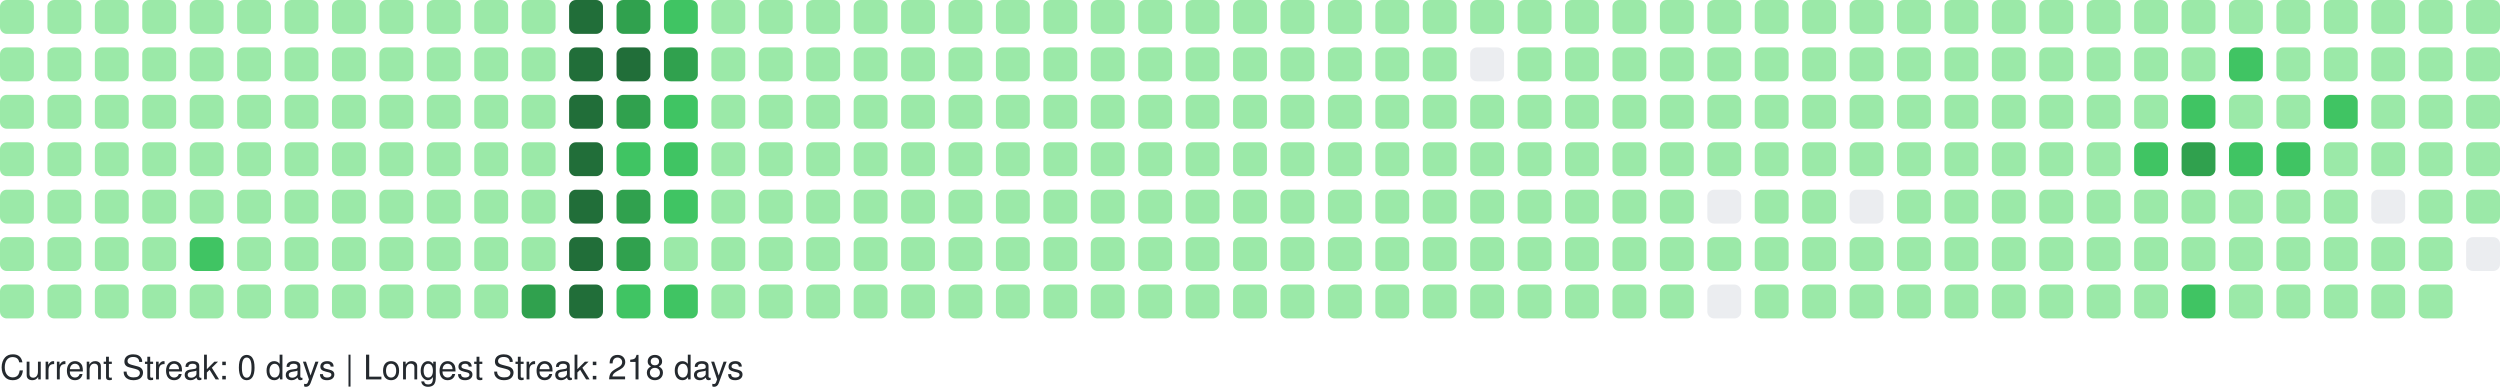
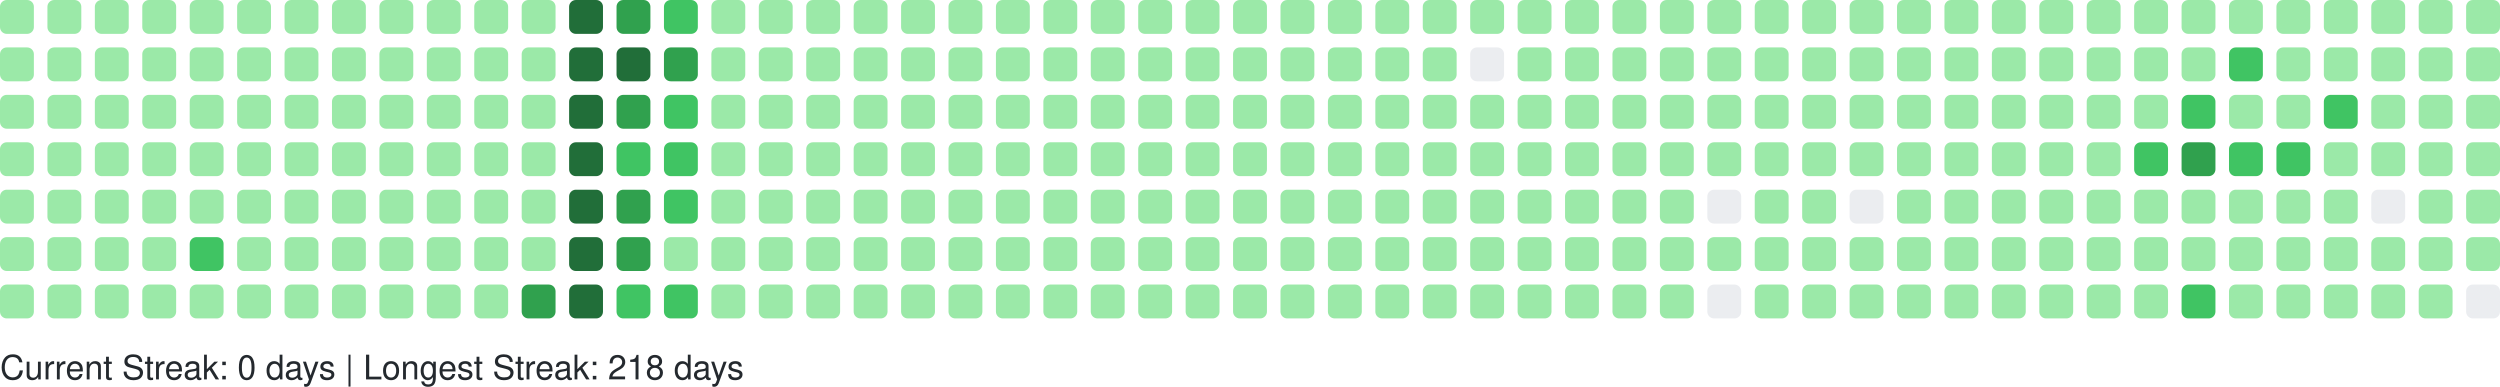
<svg xmlns="http://www.w3.org/2000/svg" width="738" height="114" viewBox="0 0 738 114" role="img" aria-label="GitHub Contributions Heatmap">
  <style>
    text { font-family: -apple-system, BlinkMacSystemFont, "Segoe UI", Helvetica, Arial, sans-serif; font-size: 10px; fill: #24292e; }
  </style>
  <g>
    <rect x="0" y="0" width="10" height="10" rx="2" ry="2" fill="#9be9a8" role="img" aria-label="1 contributions on 2025-11-23">
      </rect>
    <rect x="0" y="14" width="10" height="10" rx="2" ry="2" fill="#9be9a8" role="img" aria-label="2 contributions on 2025-11-24">
      </rect>
    <rect x="0" y="28" width="10" height="10" rx="2" ry="2" fill="#9be9a8" role="img" aria-label="1 contributions on 2025-11-25">
      </rect>
    <rect x="0" y="42" width="10" height="10" rx="2" ry="2" fill="#9be9a8" role="img" aria-label="1 contributions on 2025-11-26">
      </rect>
    <rect x="0" y="56" width="10" height="10" rx="2" ry="2" fill="#9be9a8" role="img" aria-label="1 contributions on 2025-11-27">
      </rect>
    <rect x="0" y="70" width="10" height="10" rx="2" ry="2" fill="#9be9a8" role="img" aria-label="1 contributions on 2025-11-28">
      </rect>
    <rect x="0" y="84" width="10" height="10" rx="2" ry="2" fill="#9be9a8" role="img" aria-label="1 contributions on 2025-11-29">
      </rect>
    <rect x="14" y="0" width="10" height="10" rx="2" ry="2" fill="#9be9a8" role="img" aria-label="1 contributions on 2025-11-30">
      </rect>
    <rect x="14" y="14" width="10" height="10" rx="2" ry="2" fill="#9be9a8" role="img" aria-label="2 contributions on 2025-12-01">
      </rect>
    <rect x="14" y="28" width="10" height="10" rx="2" ry="2" fill="#9be9a8" role="img" aria-label="1 contributions on 2025-12-02">
      </rect>
    <rect x="14" y="42" width="10" height="10" rx="2" ry="2" fill="#9be9a8" role="img" aria-label="1 contributions on 2025-12-03">
      </rect>
    <rect x="14" y="56" width="10" height="10" rx="2" ry="2" fill="#9be9a8" role="img" aria-label="1 contributions on 2025-12-04">
      </rect>
    <rect x="14" y="70" width="10" height="10" rx="2" ry="2" fill="#9be9a8" role="img" aria-label="2 contributions on 2025-12-05">
      </rect>
    <rect x="14" y="84" width="10" height="10" rx="2" ry="2" fill="#9be9a8" role="img" aria-label="1 contributions on 2025-12-06">
      </rect>
    <rect x="28" y="0" width="10" height="10" rx="2" ry="2" fill="#9be9a8" role="img" aria-label="1 contributions on 2025-12-07">
      </rect>
    <rect x="28" y="14" width="10" height="10" rx="2" ry="2" fill="#9be9a8" role="img" aria-label="1 contributions on 2025-12-08">
      </rect>
    <rect x="28" y="28" width="10" height="10" rx="2" ry="2" fill="#9be9a8" role="img" aria-label="1 contributions on 2025-12-09">
      </rect>
    <rect x="28" y="42" width="10" height="10" rx="2" ry="2" fill="#9be9a8" role="img" aria-label="2 contributions on 2025-12-10">
      </rect>
    <rect x="28" y="56" width="10" height="10" rx="2" ry="2" fill="#9be9a8" role="img" aria-label="12 contributions on 2025-12-11">
      </rect>
    <rect x="28" y="70" width="10" height="10" rx="2" ry="2" fill="#9be9a8" role="img" aria-label="2 contributions on 2025-12-12">
      </rect>
    <rect x="28" y="84" width="10" height="10" rx="2" ry="2" fill="#9be9a8" role="img" aria-label="1 contributions on 2025-12-13">
      </rect>
    <rect x="42" y="0" width="10" height="10" rx="2" ry="2" fill="#9be9a8" role="img" aria-label="1 contributions on 2025-12-14">
      </rect>
    <rect x="42" y="14" width="10" height="10" rx="2" ry="2" fill="#9be9a8" role="img" aria-label="2 contributions on 2025-12-15">
      </rect>
    <rect x="42" y="28" width="10" height="10" rx="2" ry="2" fill="#9be9a8" role="img" aria-label="1 contributions on 2025-12-16">
      </rect>
    <rect x="42" y="42" width="10" height="10" rx="2" ry="2" fill="#9be9a8" role="img" aria-label="1 contributions on 2025-12-17">
      </rect>
    <rect x="42" y="56" width="10" height="10" rx="2" ry="2" fill="#9be9a8" role="img" aria-label="1 contributions on 2025-12-18">
      </rect>
    <rect x="42" y="70" width="10" height="10" rx="2" ry="2" fill="#9be9a8" role="img" aria-label="1 contributions on 2025-12-19">
      </rect>
    <rect x="42" y="84" width="10" height="10" rx="2" ry="2" fill="#9be9a8" role="img" aria-label="1 contributions on 2025-12-20">
      </rect>
    <rect x="56" y="0" width="10" height="10" rx="2" ry="2" fill="#9be9a8" role="img" aria-label="1 contributions on 2025-12-21">
      </rect>
    <rect x="56" y="14" width="10" height="10" rx="2" ry="2" fill="#9be9a8" role="img" aria-label="2 contributions on 2025-12-22">
      </rect>
    <rect x="56" y="28" width="10" height="10" rx="2" ry="2" fill="#9be9a8" role="img" aria-label="11 contributions on 2025-12-23">
      </rect>
    <rect x="56" y="42" width="10" height="10" rx="2" ry="2" fill="#9be9a8" role="img" aria-label="29 contributions on 2025-12-24">
      </rect>
    <rect x="56" y="56" width="10" height="10" rx="2" ry="2" fill="#9be9a8" role="img" aria-label="25 contributions on 2025-12-25">
      </rect>
    <rect x="56" y="70" width="10" height="10" rx="2" ry="2" fill="#40c463" role="img" aria-label="64 contributions on 2025-12-26">
      </rect>
    <rect x="56" y="84" width="10" height="10" rx="2" ry="2" fill="#9be9a8" role="img" aria-label="1 contributions on 2025-12-27">
      </rect>
    <rect x="70" y="0" width="10" height="10" rx="2" ry="2" fill="#9be9a8" role="img" aria-label="1 contributions on 2025-12-28">
      </rect>
    <rect x="70" y="14" width="10" height="10" rx="2" ry="2" fill="#9be9a8" role="img" aria-label="2 contributions on 2025-12-29">
      </rect>
    <rect x="70" y="28" width="10" height="10" rx="2" ry="2" fill="#9be9a8" role="img" aria-label="1 contributions on 2025-12-30">
      </rect>
    <rect x="70" y="42" width="10" height="10" rx="2" ry="2" fill="#9be9a8" role="img" aria-label="1 contributions on 2025-12-31">
      </rect>
    <rect x="70" y="56" width="10" height="10" rx="2" ry="2" fill="#9be9a8" role="img" aria-label="1 contributions on 2026-01-01">
      </rect>
    <rect x="70" y="70" width="10" height="10" rx="2" ry="2" fill="#9be9a8" role="img" aria-label="1 contributions on 2026-01-02">
      </rect>
    <rect x="70" y="84" width="10" height="10" rx="2" ry="2" fill="#9be9a8" role="img" aria-label="2 contributions on 2026-01-03">
      </rect>
    <rect x="84" y="0" width="10" height="10" rx="2" ry="2" fill="#9be9a8" role="img" aria-label="1 contributions on 2026-01-04">
      </rect>
    <rect x="84" y="14" width="10" height="10" rx="2" ry="2" fill="#9be9a8" role="img" aria-label="2 contributions on 2026-01-05">
      </rect>
    <rect x="84" y="28" width="10" height="10" rx="2" ry="2" fill="#9be9a8" role="img" aria-label="1 contributions on 2026-01-06">
      </rect>
    <rect x="84" y="42" width="10" height="10" rx="2" ry="2" fill="#9be9a8" role="img" aria-label="2 contributions on 2026-01-07">
      </rect>
    <rect x="84" y="56" width="10" height="10" rx="2" ry="2" fill="#9be9a8" role="img" aria-label="2 contributions on 2026-01-08">
      </rect>
    <rect x="84" y="70" width="10" height="10" rx="2" ry="2" fill="#9be9a8" role="img" aria-label="1 contributions on 2026-01-09">
      </rect>
    <rect x="84" y="84" width="10" height="10" rx="2" ry="2" fill="#9be9a8" role="img" aria-label="1 contributions on 2026-01-10">
      </rect>
    <rect x="98" y="0" width="10" height="10" rx="2" ry="2" fill="#9be9a8" role="img" aria-label="1 contributions on 2026-01-11">
      </rect>
    <rect x="98" y="14" width="10" height="10" rx="2" ry="2" fill="#9be9a8" role="img" aria-label="3 contributions on 2026-01-12">
      </rect>
    <rect x="98" y="28" width="10" height="10" rx="2" ry="2" fill="#9be9a8" role="img" aria-label="14 contributions on 2026-01-13">
      </rect>
    <rect x="98" y="42" width="10" height="10" rx="2" ry="2" fill="#9be9a8" role="img" aria-label="2 contributions on 2026-01-14">
      </rect>
    <rect x="98" y="56" width="10" height="10" rx="2" ry="2" fill="#9be9a8" role="img" aria-label="5 contributions on 2026-01-15">
      </rect>
    <rect x="98" y="70" width="10" height="10" rx="2" ry="2" fill="#9be9a8" role="img" aria-label="18 contributions on 2026-01-16">
      </rect>
    <rect x="98" y="84" width="10" height="10" rx="2" ry="2" fill="#9be9a8" role="img" aria-label="1 contributions on 2026-01-17">
      </rect>
    <rect x="112" y="0" width="10" height="10" rx="2" ry="2" fill="#9be9a8" role="img" aria-label="1 contributions on 2026-01-18">
      </rect>
    <rect x="112" y="14" width="10" height="10" rx="2" ry="2" fill="#9be9a8" role="img" aria-label="2 contributions on 2026-01-19">
      </rect>
    <rect x="112" y="28" width="10" height="10" rx="2" ry="2" fill="#9be9a8" role="img" aria-label="1 contributions on 2026-01-20">
      </rect>
    <rect x="112" y="42" width="10" height="10" rx="2" ry="2" fill="#9be9a8" role="img" aria-label="2 contributions on 2026-01-21">
      </rect>
    <rect x="112" y="56" width="10" height="10" rx="2" ry="2" fill="#9be9a8" role="img" aria-label="2 contributions on 2026-01-22">
      </rect>
    <rect x="112" y="70" width="10" height="10" rx="2" ry="2" fill="#9be9a8" role="img" aria-label="3 contributions on 2026-01-23">
      </rect>
    <rect x="112" y="84" width="10" height="10" rx="2" ry="2" fill="#9be9a8" role="img" aria-label="2 contributions on 2026-01-24">
      </rect>
    <rect x="126" y="0" width="10" height="10" rx="2" ry="2" fill="#9be9a8" role="img" aria-label="2 contributions on 2026-01-25">
      </rect>
    <rect x="126" y="14" width="10" height="10" rx="2" ry="2" fill="#9be9a8" role="img" aria-label="2 contributions on 2026-01-26">
      </rect>
    <rect x="126" y="28" width="10" height="10" rx="2" ry="2" fill="#9be9a8" role="img" aria-label="1 contributions on 2026-01-27">
      </rect>
    <rect x="126" y="42" width="10" height="10" rx="2" ry="2" fill="#9be9a8" role="img" aria-label="2 contributions on 2026-01-28">
      </rect>
    <rect x="126" y="56" width="10" height="10" rx="2" ry="2" fill="#9be9a8" role="img" aria-label="4 contributions on 2026-01-29">
      </rect>
    <rect x="126" y="70" width="10" height="10" rx="2" ry="2" fill="#9be9a8" role="img" aria-label="36 contributions on 2026-01-30">
      </rect>
    <rect x="126" y="84" width="10" height="10" rx="2" ry="2" fill="#9be9a8" role="img" aria-label="1 contributions on 2026-01-31">
      </rect>
    <rect x="140" y="0" width="10" height="10" rx="2" ry="2" fill="#9be9a8" role="img" aria-label="2 contributions on 2026-02-01">
      </rect>
    <rect x="140" y="14" width="10" height="10" rx="2" ry="2" fill="#9be9a8" role="img" aria-label="3 contributions on 2026-02-02">
      </rect>
    <rect x="140" y="28" width="10" height="10" rx="2" ry="2" fill="#9be9a8" role="img" aria-label="1 contributions on 2026-02-03">
      </rect>
    <rect x="140" y="42" width="10" height="10" rx="2" ry="2" fill="#9be9a8" role="img" aria-label="2 contributions on 2026-02-04">
      </rect>
    <rect x="140" y="56" width="10" height="10" rx="2" ry="2" fill="#9be9a8" role="img" aria-label="2 contributions on 2026-02-05">
      </rect>
    <rect x="140" y="70" width="10" height="10" rx="2" ry="2" fill="#9be9a8" role="img" aria-label="1 contributions on 2026-02-06">
      </rect>
    <rect x="140" y="84" width="10" height="10" rx="2" ry="2" fill="#9be9a8" role="img" aria-label="3 contributions on 2026-02-07">
      </rect>
    <rect x="154" y="0" width="10" height="10" rx="2" ry="2" fill="#9be9a8" role="img" aria-label="2 contributions on 2026-02-08">
      </rect>
    <rect x="154" y="14" width="10" height="10" rx="2" ry="2" fill="#9be9a8" role="img" aria-label="4 contributions on 2026-02-09">
      </rect>
    <rect x="154" y="28" width="10" height="10" rx="2" ry="2" fill="#9be9a8" role="img" aria-label="2 contributions on 2026-02-10">
      </rect>
    <rect x="154" y="42" width="10" height="10" rx="2" ry="2" fill="#9be9a8" role="img" aria-label="3 contributions on 2026-02-11">
      </rect>
    <rect x="154" y="56" width="10" height="10" rx="2" ry="2" fill="#9be9a8" role="img" aria-label="2 contributions on 2026-02-12">
      </rect>
    <rect x="154" y="70" width="10" height="10" rx="2" ry="2" fill="#9be9a8" role="img" aria-label="5 contributions on 2026-02-13">
      </rect>
    <rect x="154" y="84" width="10" height="10" rx="2" ry="2" fill="#30a14e" role="img" aria-label="130 contributions on 2026-02-14">
      </rect>
    <rect x="168" y="0" width="10" height="10" rx="2" ry="2" fill="#216e39" role="img" aria-label="259 contributions on 2026-02-15">
      </rect>
    <rect x="168" y="14" width="10" height="10" rx="2" ry="2" fill="#216e39" role="img" aria-label="265 contributions on 2026-02-16">
      </rect>
    <rect x="168" y="28" width="10" height="10" rx="2" ry="2" fill="#216e39" role="img" aria-label="202 contributions on 2026-02-17">
      </rect>
    <rect x="168" y="42" width="10" height="10" rx="2" ry="2" fill="#216e39" role="img" aria-label="175 contributions on 2026-02-18">
      </rect>
    <rect x="168" y="56" width="10" height="10" rx="2" ry="2" fill="#216e39" role="img" aria-label="204 contributions on 2026-02-19">
      </rect>
    <rect x="168" y="70" width="10" height="10" rx="2" ry="2" fill="#216e39" role="img" aria-label="192 contributions on 2026-02-20">
      </rect>
    <rect x="168" y="84" width="10" height="10" rx="2" ry="2" fill="#216e39" role="img" aria-label="225 contributions on 2026-02-21">
      </rect>
    <rect x="182" y="0" width="10" height="10" rx="2" ry="2" fill="#30a14e" role="img" aria-label="159 contributions on 2026-02-22">
      </rect>
    <rect x="182" y="14" width="10" height="10" rx="2" ry="2" fill="#216e39" role="img" aria-label="170 contributions on 2026-02-23">
      </rect>
    <rect x="182" y="28" width="10" height="10" rx="2" ry="2" fill="#30a14e" role="img" aria-label="136 contributions on 2026-02-24">
      </rect>
    <rect x="182" y="42" width="10" height="10" rx="2" ry="2" fill="#40c463" role="img" aria-label="63 contributions on 2026-02-25">
      </rect>
    <rect x="182" y="56" width="10" height="10" rx="2" ry="2" fill="#30a14e" role="img" aria-label="124 contributions on 2026-02-26">
      </rect>
    <rect x="182" y="70" width="10" height="10" rx="2" ry="2" fill="#30a14e" role="img" aria-label="141 contributions on 2026-02-27">
      </rect>
    <rect x="182" y="84" width="10" height="10" rx="2" ry="2" fill="#40c463" role="img" aria-label="86 contributions on 2026-02-28">
      </rect>
    <rect x="196" y="0" width="10" height="10" rx="2" ry="2" fill="#40c463" role="img" aria-label="93 contributions on 2026-03-01">
      </rect>
    <rect x="196" y="14" width="10" height="10" rx="2" ry="2" fill="#30a14e" role="img" aria-label="115 contributions on 2026-03-02">
      </rect>
    <rect x="196" y="28" width="10" height="10" rx="2" ry="2" fill="#40c463" role="img" aria-label="86 contributions on 2026-03-03">
      </rect>
    <rect x="196" y="42" width="10" height="10" rx="2" ry="2" fill="#40c463" role="img" aria-label="75 contributions on 2026-03-04">
      </rect>
    <rect x="196" y="56" width="10" height="10" rx="2" ry="2" fill="#40c463" role="img" aria-label="67 contributions on 2026-03-05">
      </rect>
    <rect x="196" y="70" width="10" height="10" rx="2" ry="2" fill="#9be9a8" role="img" aria-label="29 contributions on 2026-03-06">
      </rect>
    <rect x="196" y="84" width="10" height="10" rx="2" ry="2" fill="#40c463" role="img" aria-label="70 contributions on 2026-03-07">
      </rect>
    <rect x="210" y="0" width="10" height="10" rx="2" ry="2" fill="#9be9a8" role="img" aria-label="13 contributions on 2026-03-08">
      </rect>
    <rect x="210" y="14" width="10" height="10" rx="2" ry="2" fill="#9be9a8" role="img" aria-label="49 contributions on 2026-03-09">
      </rect>
    <rect x="210" y="28" width="10" height="10" rx="2" ry="2" fill="#9be9a8" role="img" aria-label="48 contributions on 2026-03-10">
      </rect>
    <rect x="210" y="42" width="10" height="10" rx="2" ry="2" fill="#9be9a8" role="img" aria-label="16 contributions on 2026-03-11">
      </rect>
    <rect x="210" y="56" width="10" height="10" rx="2" ry="2" fill="#9be9a8" role="img" aria-label="1 contributions on 2026-03-12">
      </rect>
    <rect x="210" y="70" width="10" height="10" rx="2" ry="2" fill="#9be9a8" role="img" aria-label="23 contributions on 2026-03-13">
      </rect>
    <rect x="210" y="84" width="10" height="10" rx="2" ry="2" fill="#9be9a8" role="img" aria-label="2 contributions on 2026-03-14">
      </rect>
    <rect x="224" y="0" width="10" height="10" rx="2" ry="2" fill="#9be9a8" role="img" aria-label="1 contributions on 2026-03-15">
      </rect>
    <rect x="224" y="14" width="10" height="10" rx="2" ry="2" fill="#9be9a8" role="img" aria-label="2 contributions on 2026-03-16">
      </rect>
    <rect x="224" y="28" width="10" height="10" rx="2" ry="2" fill="#9be9a8" role="img" aria-label="1 contributions on 2026-03-17">
      </rect>
    <rect x="224" y="42" width="10" height="10" rx="2" ry="2" fill="#9be9a8" role="img" aria-label="1 contributions on 2026-03-18">
      </rect>
    <rect x="224" y="56" width="10" height="10" rx="2" ry="2" fill="#9be9a8" role="img" aria-label="1 contributions on 2026-03-19">
      </rect>
    <rect x="224" y="70" width="10" height="10" rx="2" ry="2" fill="#9be9a8" role="img" aria-label="1 contributions on 2026-03-20">
      </rect>
    <rect x="224" y="84" width="10" height="10" rx="2" ry="2" fill="#9be9a8" role="img" aria-label="2 contributions on 2026-03-21">
      </rect>
    <rect x="238" y="0" width="10" height="10" rx="2" ry="2" fill="#9be9a8" role="img" aria-label="1 contributions on 2026-03-22">
      </rect>
    <rect x="238" y="14" width="10" height="10" rx="2" ry="2" fill="#9be9a8" role="img" aria-label="2 contributions on 2026-03-23">
      </rect>
    <rect x="238" y="28" width="10" height="10" rx="2" ry="2" fill="#9be9a8" role="img" aria-label="2 contributions on 2026-03-24">
      </rect>
    <rect x="238" y="42" width="10" height="10" rx="2" ry="2" fill="#9be9a8" role="img" aria-label="2 contributions on 2026-03-25">
      </rect>
    <rect x="238" y="56" width="10" height="10" rx="2" ry="2" fill="#9be9a8" role="img" aria-label="1 contributions on 2026-03-26">
      </rect>
    <rect x="238" y="70" width="10" height="10" rx="2" ry="2" fill="#9be9a8" role="img" aria-label="1 contributions on 2026-03-27">
      </rect>
    <rect x="238" y="84" width="10" height="10" rx="2" ry="2" fill="#9be9a8" role="img" aria-label="1 contributions on 2026-03-28">
      </rect>
    <rect x="252" y="0" width="10" height="10" rx="2" ry="2" fill="#9be9a8" role="img" aria-label="1 contributions on 2026-03-29">
      </rect>
    <rect x="252" y="14" width="10" height="10" rx="2" ry="2" fill="#9be9a8" role="img" aria-label="2 contributions on 2026-03-30">
      </rect>
    <rect x="252" y="28" width="10" height="10" rx="2" ry="2" fill="#9be9a8" role="img" aria-label="1 contributions on 2026-03-31">
      </rect>
    <rect x="252" y="42" width="10" height="10" rx="2" ry="2" fill="#9be9a8" role="img" aria-label="2 contributions on 2026-04-01">
      </rect>
    <rect x="252" y="56" width="10" height="10" rx="2" ry="2" fill="#9be9a8" role="img" aria-label="2 contributions on 2026-04-02">
      </rect>
    <rect x="252" y="70" width="10" height="10" rx="2" ry="2" fill="#9be9a8" role="img" aria-label="2 contributions on 2026-04-03">
      </rect>
    <rect x="252" y="84" width="10" height="10" rx="2" ry="2" fill="#9be9a8" role="img" aria-label="1 contributions on 2026-04-04">
      </rect>
    <rect x="266" y="0" width="10" height="10" rx="2" ry="2" fill="#9be9a8" role="img" aria-label="2 contributions on 2026-04-05">
      </rect>
    <rect x="266" y="14" width="10" height="10" rx="2" ry="2" fill="#9be9a8" role="img" aria-label="2 contributions on 2026-04-06">
      </rect>
    <rect x="266" y="28" width="10" height="10" rx="2" ry="2" fill="#9be9a8" role="img" aria-label="1 contributions on 2026-04-07">
      </rect>
    <rect x="266" y="42" width="10" height="10" rx="2" ry="2" fill="#9be9a8" role="img" aria-label="1 contributions on 2026-04-08">
      </rect>
    <rect x="266" y="56" width="10" height="10" rx="2" ry="2" fill="#9be9a8" role="img" aria-label="1 contributions on 2026-04-09">
      </rect>
    <rect x="266" y="70" width="10" height="10" rx="2" ry="2" fill="#9be9a8" role="img" aria-label="2 contributions on 2026-04-10">
      </rect>
    <rect x="266" y="84" width="10" height="10" rx="2" ry="2" fill="#9be9a8" role="img" aria-label="1 contributions on 2026-04-11">
      </rect>
    <rect x="280" y="0" width="10" height="10" rx="2" ry="2" fill="#9be9a8" role="img" aria-label="2 contributions on 2026-04-12">
      </rect>
    <rect x="280" y="14" width="10" height="10" rx="2" ry="2" fill="#9be9a8" role="img" aria-label="2 contributions on 2026-04-13">
      </rect>
    <rect x="280" y="28" width="10" height="10" rx="2" ry="2" fill="#9be9a8" role="img" aria-label="1 contributions on 2026-04-14">
      </rect>
    <rect x="280" y="42" width="10" height="10" rx="2" ry="2" fill="#9be9a8" role="img" aria-label="1 contributions on 2026-04-15">
      </rect>
    <rect x="280" y="56" width="10" height="10" rx="2" ry="2" fill="#9be9a8" role="img" aria-label="2 contributions on 2026-04-16">
      </rect>
    <rect x="280" y="70" width="10" height="10" rx="2" ry="2" fill="#9be9a8" role="img" aria-label="1 contributions on 2026-04-17">
      </rect>
    <rect x="280" y="84" width="10" height="10" rx="2" ry="2" fill="#9be9a8" role="img" aria-label="2 contributions on 2026-04-18">
      </rect>
    <rect x="294" y="0" width="10" height="10" rx="2" ry="2" fill="#9be9a8" role="img" aria-label="1 contributions on 2026-04-19">
      </rect>
    <rect x="294" y="14" width="10" height="10" rx="2" ry="2" fill="#9be9a8" role="img" aria-label="2 contributions on 2026-04-20">
      </rect>
    <rect x="294" y="28" width="10" height="10" rx="2" ry="2" fill="#9be9a8" role="img" aria-label="2 contributions on 2026-04-21">
      </rect>
    <rect x="294" y="42" width="10" height="10" rx="2" ry="2" fill="#9be9a8" role="img" aria-label="1 contributions on 2026-04-22">
      </rect>
    <rect x="294" y="56" width="10" height="10" rx="2" ry="2" fill="#9be9a8" role="img" aria-label="1 contributions on 2026-04-23">
      </rect>
    <rect x="294" y="70" width="10" height="10" rx="2" ry="2" fill="#9be9a8" role="img" aria-label="5 contributions on 2026-04-24">
      </rect>
    <rect x="294" y="84" width="10" height="10" rx="2" ry="2" fill="#9be9a8" role="img" aria-label="1 contributions on 2026-04-25">
      </rect>
    <rect x="308" y="0" width="10" height="10" rx="2" ry="2" fill="#9be9a8" role="img" aria-label="1 contributions on 2026-04-26">
      </rect>
    <rect x="308" y="14" width="10" height="10" rx="2" ry="2" fill="#9be9a8" role="img" aria-label="2 contributions on 2026-04-27">
      </rect>
    <rect x="308" y="28" width="10" height="10" rx="2" ry="2" fill="#9be9a8" role="img" aria-label="1 contributions on 2026-04-28">
      </rect>
    <rect x="308" y="42" width="10" height="10" rx="2" ry="2" fill="#9be9a8" role="img" aria-label="1 contributions on 2026-04-29">
      </rect>
    <rect x="308" y="56" width="10" height="10" rx="2" ry="2" fill="#9be9a8" role="img" aria-label="2 contributions on 2026-04-30">
      </rect>
    <rect x="308" y="70" width="10" height="10" rx="2" ry="2" fill="#9be9a8" role="img" aria-label="1 contributions on 2026-05-01">
      </rect>
    <rect x="308" y="84" width="10" height="10" rx="2" ry="2" fill="#9be9a8" role="img" aria-label="1 contributions on 2026-05-02">
      </rect>
    <rect x="322" y="0" width="10" height="10" rx="2" ry="2" fill="#9be9a8" role="img" aria-label="2 contributions on 2026-05-03">
      </rect>
    <rect x="322" y="14" width="10" height="10" rx="2" ry="2" fill="#9be9a8" role="img" aria-label="2 contributions on 2026-05-04">
      </rect>
    <rect x="322" y="28" width="10" height="10" rx="2" ry="2" fill="#9be9a8" role="img" aria-label="1 contributions on 2026-05-05">
      </rect>
    <rect x="322" y="42" width="10" height="10" rx="2" ry="2" fill="#9be9a8" role="img" aria-label="2 contributions on 2026-05-06">
      </rect>
    <rect x="322" y="56" width="10" height="10" rx="2" ry="2" fill="#9be9a8" role="img" aria-label="1 contributions on 2026-05-07">
      </rect>
    <rect x="322" y="70" width="10" height="10" rx="2" ry="2" fill="#9be9a8" role="img" aria-label="1 contributions on 2026-05-08">
      </rect>
    <rect x="322" y="84" width="10" height="10" rx="2" ry="2" fill="#9be9a8" role="img" aria-label="1 contributions on 2026-05-09">
      </rect>
    <rect x="336" y="0" width="10" height="10" rx="2" ry="2" fill="#9be9a8" role="img" aria-label="1 contributions on 2026-05-10">
      </rect>
    <rect x="336" y="14" width="10" height="10" rx="2" ry="2" fill="#9be9a8" role="img" aria-label="3 contributions on 2026-05-11">
      </rect>
    <rect x="336" y="28" width="10" height="10" rx="2" ry="2" fill="#9be9a8" role="img" aria-label="2 contributions on 2026-05-12">
      </rect>
    <rect x="336" y="42" width="10" height="10" rx="2" ry="2" fill="#9be9a8" role="img" aria-label="1 contributions on 2026-05-13">
      </rect>
    <rect x="336" y="56" width="10" height="10" rx="2" ry="2" fill="#9be9a8" role="img" aria-label="1 contributions on 2026-05-14">
      </rect>
    <rect x="336" y="70" width="10" height="10" rx="2" ry="2" fill="#9be9a8" role="img" aria-label="1 contributions on 2026-05-15">
      </rect>
    <rect x="336" y="84" width="10" height="10" rx="2" ry="2" fill="#9be9a8" role="img" aria-label="1 contributions on 2026-05-16">
      </rect>
    <rect x="350" y="0" width="10" height="10" rx="2" ry="2" fill="#9be9a8" role="img" aria-label="1 contributions on 2026-05-17">
      </rect>
    <rect x="350" y="14" width="10" height="10" rx="2" ry="2" fill="#9be9a8" role="img" aria-label="3 contributions on 2026-05-18">
      </rect>
    <rect x="350" y="28" width="10" height="10" rx="2" ry="2" fill="#9be9a8" role="img" aria-label="1 contributions on 2026-05-19">
      </rect>
    <rect x="350" y="42" width="10" height="10" rx="2" ry="2" fill="#9be9a8" role="img" aria-label="8 contributions on 2026-05-20">
      </rect>
    <rect x="350" y="56" width="10" height="10" rx="2" ry="2" fill="#9be9a8" role="img" aria-label="1 contributions on 2026-05-21">
      </rect>
    <rect x="350" y="70" width="10" height="10" rx="2" ry="2" fill="#9be9a8" role="img" aria-label="1 contributions on 2026-05-22">
      </rect>
    <rect x="350" y="84" width="10" height="10" rx="2" ry="2" fill="#9be9a8" role="img" aria-label="1 contributions on 2026-05-23">
      </rect>
    <rect x="364" y="0" width="10" height="10" rx="2" ry="2" fill="#9be9a8" role="img" aria-label="1 contributions on 2026-05-24">
      </rect>
    <rect x="364" y="14" width="10" height="10" rx="2" ry="2" fill="#9be9a8" role="img" aria-label="2 contributions on 2026-05-25">
      </rect>
    <rect x="364" y="28" width="10" height="10" rx="2" ry="2" fill="#9be9a8" role="img" aria-label="1 contributions on 2026-05-26">
      </rect>
    <rect x="364" y="42" width="10" height="10" rx="2" ry="2" fill="#9be9a8" role="img" aria-label="2 contributions on 2026-05-27">
      </rect>
    <rect x="364" y="56" width="10" height="10" rx="2" ry="2" fill="#9be9a8" role="img" aria-label="3 contributions on 2026-05-28">
      </rect>
    <rect x="364" y="70" width="10" height="10" rx="2" ry="2" fill="#9be9a8" role="img" aria-label="1 contributions on 2026-05-29">
      </rect>
    <rect x="364" y="84" width="10" height="10" rx="2" ry="2" fill="#9be9a8" role="img" aria-label="1 contributions on 2026-05-30">
      </rect>
    <rect x="378" y="0" width="10" height="10" rx="2" ry="2" fill="#9be9a8" role="img" aria-label="2 contributions on 2026-05-31">
      </rect>
    <rect x="378" y="14" width="10" height="10" rx="2" ry="2" fill="#9be9a8" role="img" aria-label="3 contributions on 2026-06-01">
      </rect>
    <rect x="378" y="28" width="10" height="10" rx="2" ry="2" fill="#9be9a8" role="img" aria-label="4 contributions on 2026-06-02">
      </rect>
    <rect x="378" y="42" width="10" height="10" rx="2" ry="2" fill="#9be9a8" role="img" aria-label="1 contributions on 2026-06-03">
      </rect>
    <rect x="378" y="56" width="10" height="10" rx="2" ry="2" fill="#9be9a8" role="img" aria-label="3 contributions on 2026-06-04">
      </rect>
    <rect x="378" y="70" width="10" height="10" rx="2" ry="2" fill="#9be9a8" role="img" aria-label="2 contributions on 2026-06-05">
      </rect>
    <rect x="378" y="84" width="10" height="10" rx="2" ry="2" fill="#9be9a8" role="img" aria-label="1 contributions on 2026-06-06">
      </rect>
    <rect x="392" y="0" width="10" height="10" rx="2" ry="2" fill="#9be9a8" role="img" aria-label="2 contributions on 2026-06-07">
      </rect>
    <rect x="392" y="14" width="10" height="10" rx="2" ry="2" fill="#9be9a8" role="img" aria-label="2 contributions on 2026-06-08">
      </rect>
    <rect x="392" y="28" width="10" height="10" rx="2" ry="2" fill="#9be9a8" role="img" aria-label="1 contributions on 2026-06-09">
      </rect>
    <rect x="392" y="42" width="10" height="10" rx="2" ry="2" fill="#9be9a8" role="img" aria-label="1 contributions on 2026-06-10">
      </rect>
    <rect x="392" y="56" width="10" height="10" rx="2" ry="2" fill="#9be9a8" role="img" aria-label="1 contributions on 2026-06-11">
      </rect>
    <rect x="392" y="70" width="10" height="10" rx="2" ry="2" fill="#9be9a8" role="img" aria-label="1 contributions on 2026-06-12">
      </rect>
    <rect x="392" y="84" width="10" height="10" rx="2" ry="2" fill="#9be9a8" role="img" aria-label="2 contributions on 2026-06-13">
      </rect>
    <rect x="406" y="0" width="10" height="10" rx="2" ry="2" fill="#9be9a8" role="img" aria-label="1 contributions on 2026-06-14">
      </rect>
    <rect x="406" y="14" width="10" height="10" rx="2" ry="2" fill="#9be9a8" role="img" aria-label="1 contributions on 2026-06-15">
      </rect>
    <rect x="406" y="28" width="10" height="10" rx="2" ry="2" fill="#9be9a8" role="img" aria-label="1 contributions on 2026-06-16">
      </rect>
    <rect x="406" y="42" width="10" height="10" rx="2" ry="2" fill="#9be9a8" role="img" aria-label="1 contributions on 2026-06-17">
      </rect>
    <rect x="406" y="56" width="10" height="10" rx="2" ry="2" fill="#9be9a8" role="img" aria-label="2 contributions on 2026-06-18">
      </rect>
    <rect x="406" y="70" width="10" height="10" rx="2" ry="2" fill="#9be9a8" role="img" aria-label="1 contributions on 2026-06-19">
      </rect>
    <rect x="406" y="84" width="10" height="10" rx="2" ry="2" fill="#9be9a8" role="img" aria-label="2 contributions on 2026-06-20">
      </rect>
    <rect x="420" y="0" width="10" height="10" rx="2" ry="2" fill="#9be9a8" role="img" aria-label="1 contributions on 2026-06-21">
      </rect>
    <rect x="420" y="14" width="10" height="10" rx="2" ry="2" fill="#9be9a8" role="img" aria-label="1 contributions on 2026-06-22">
      </rect>
    <rect x="420" y="28" width="10" height="10" rx="2" ry="2" fill="#9be9a8" role="img" aria-label="1 contributions on 2026-06-23">
      </rect>
    <rect x="420" y="42" width="10" height="10" rx="2" ry="2" fill="#9be9a8" role="img" aria-label="2 contributions on 2026-06-24">
      </rect>
    <rect x="420" y="56" width="10" height="10" rx="2" ry="2" fill="#9be9a8" role="img" aria-label="1 contributions on 2026-06-25">
      </rect>
    <rect x="420" y="70" width="10" height="10" rx="2" ry="2" fill="#9be9a8" role="img" aria-label="1 contributions on 2026-06-26">
      </rect>
    <rect x="420" y="84" width="10" height="10" rx="2" ry="2" fill="#9be9a8" role="img" aria-label="1 contributions on 2026-06-27">
      </rect>
    <rect x="434" y="0" width="10" height="10" rx="2" ry="2" fill="#9be9a8" role="img" aria-label="1 contributions on 2026-06-28">
      </rect>
    <rect x="434" y="14" width="10" height="10" rx="2" ry="2" fill="#ebedf0" role="img" aria-label="0 contributions on 2026-06-29">
      </rect>
    <rect x="434" y="28" width="10" height="10" rx="2" ry="2" fill="#9be9a8" role="img" aria-label="1 contributions on 2026-06-30">
      </rect>
    <rect x="434" y="42" width="10" height="10" rx="2" ry="2" fill="#9be9a8" role="img" aria-label="1 contributions on 2026-07-01">
      </rect>
    <rect x="434" y="56" width="10" height="10" rx="2" ry="2" fill="#9be9a8" role="img" aria-label="2 contributions on 2026-07-02">
      </rect>
    <rect x="434" y="70" width="10" height="10" rx="2" ry="2" fill="#9be9a8" role="img" aria-label="1 contributions on 2026-07-03">
      </rect>
    <rect x="434" y="84" width="10" height="10" rx="2" ry="2" fill="#9be9a8" role="img" aria-label="1 contributions on 2026-07-04">
      </rect>
    <rect x="448" y="0" width="10" height="10" rx="2" ry="2" fill="#9be9a8" role="img" aria-label="1 contributions on 2026-07-05">
      </rect>
    <rect x="448" y="14" width="10" height="10" rx="2" ry="2" fill="#9be9a8" role="img" aria-label="2 contributions on 2026-07-06">
      </rect>
    <rect x="448" y="28" width="10" height="10" rx="2" ry="2" fill="#9be9a8" role="img" aria-label="1 contributions on 2026-07-07">
      </rect>
    <rect x="448" y="42" width="10" height="10" rx="2" ry="2" fill="#9be9a8" role="img" aria-label="1 contributions on 2026-07-08">
      </rect>
    <rect x="448" y="56" width="10" height="10" rx="2" ry="2" fill="#9be9a8" role="img" aria-label="1 contributions on 2026-07-09">
      </rect>
    <rect x="448" y="70" width="10" height="10" rx="2" ry="2" fill="#9be9a8" role="img" aria-label="1 contributions on 2026-07-10">
      </rect>
    <rect x="448" y="84" width="10" height="10" rx="2" ry="2" fill="#9be9a8" role="img" aria-label="1 contributions on 2026-07-11">
      </rect>
    <rect x="462" y="0" width="10" height="10" rx="2" ry="2" fill="#9be9a8" role="img" aria-label="1 contributions on 2026-07-12">
      </rect>
    <rect x="462" y="14" width="10" height="10" rx="2" ry="2" fill="#9be9a8" role="img" aria-label="1 contributions on 2026-07-13">
      </rect>
    <rect x="462" y="28" width="10" height="10" rx="2" ry="2" fill="#9be9a8" role="img" aria-label="1 contributions on 2026-07-14">
      </rect>
    <rect x="462" y="42" width="10" height="10" rx="2" ry="2" fill="#9be9a8" role="img" aria-label="1 contributions on 2026-07-15">
      </rect>
    <rect x="462" y="56" width="10" height="10" rx="2" ry="2" fill="#9be9a8" role="img" aria-label="1 contributions on 2026-07-16">
      </rect>
    <rect x="462" y="70" width="10" height="10" rx="2" ry="2" fill="#9be9a8" role="img" aria-label="2 contributions on 2026-07-17">
      </rect>
    <rect x="462" y="84" width="10" height="10" rx="2" ry="2" fill="#9be9a8" role="img" aria-label="1 contributions on 2026-07-18">
      </rect>
    <rect x="476" y="0" width="10" height="10" rx="2" ry="2" fill="#9be9a8" role="img" aria-label="1 contributions on 2026-07-19">
      </rect>
    <rect x="476" y="14" width="10" height="10" rx="2" ry="2" fill="#9be9a8" role="img" aria-label="1 contributions on 2026-07-20">
      </rect>
    <rect x="476" y="28" width="10" height="10" rx="2" ry="2" fill="#9be9a8" role="img" aria-label="1 contributions on 2026-07-21">
      </rect>
    <rect x="476" y="42" width="10" height="10" rx="2" ry="2" fill="#9be9a8" role="img" aria-label="1 contributions on 2026-07-22">
      </rect>
    <rect x="476" y="56" width="10" height="10" rx="2" ry="2" fill="#9be9a8" role="img" aria-label="1 contributions on 2026-07-23">
      </rect>
    <rect x="476" y="70" width="10" height="10" rx="2" ry="2" fill="#9be9a8" role="img" aria-label="1 contributions on 2026-07-24">
      </rect>
    <rect x="476" y="84" width="10" height="10" rx="2" ry="2" fill="#9be9a8" role="img" aria-label="1 contributions on 2026-07-25">
      </rect>
    <rect x="490" y="0" width="10" height="10" rx="2" ry="2" fill="#9be9a8" role="img" aria-label="1 contributions on 2026-07-26">
      </rect>
    <rect x="490" y="14" width="10" height="10" rx="2" ry="2" fill="#9be9a8" role="img" aria-label="1 contributions on 2026-07-27">
      </rect>
    <rect x="490" y="28" width="10" height="10" rx="2" ry="2" fill="#9be9a8" role="img" aria-label="1 contributions on 2026-07-28">
      </rect>
    <rect x="490" y="42" width="10" height="10" rx="2" ry="2" fill="#9be9a8" role="img" aria-label="2 contributions on 2026-07-29">
      </rect>
    <rect x="490" y="56" width="10" height="10" rx="2" ry="2" fill="#9be9a8" role="img" aria-label="1 contributions on 2026-07-30">
      </rect>
    <rect x="490" y="70" width="10" height="10" rx="2" ry="2" fill="#9be9a8" role="img" aria-label="1 contributions on 2026-07-31">
      </rect>
    <rect x="490" y="84" width="10" height="10" rx="2" ry="2" fill="#9be9a8" role="img" aria-label="1 contributions on 2026-08-01">
      </rect>
    <rect x="504" y="0" width="10" height="10" rx="2" ry="2" fill="#9be9a8" role="img" aria-label="1 contributions on 2026-08-02">
      </rect>
    <rect x="504" y="14" width="10" height="10" rx="2" ry="2" fill="#9be9a8" role="img" aria-label="1 contributions on 2026-08-03">
      </rect>
    <rect x="504" y="28" width="10" height="10" rx="2" ry="2" fill="#9be9a8" role="img" aria-label="1 contributions on 2026-08-04">
      </rect>
    <rect x="504" y="42" width="10" height="10" rx="2" ry="2" fill="#9be9a8" role="img" aria-label="1 contributions on 2026-08-05">
      </rect>
    <rect x="504" y="56" width="10" height="10" rx="2" ry="2" fill="#ebedf0" role="img" aria-label="0 contributions on 2026-08-06">
      </rect>
    <rect x="504" y="70" width="10" height="10" rx="2" ry="2" fill="#9be9a8" role="img" aria-label="2 contributions on 2026-08-07">
      </rect>
    <rect x="504" y="84" width="10" height="10" rx="2" ry="2" fill="#ebedf0" role="img" aria-label="0 contributions on 2026-08-08">
      </rect>
    <rect x="518" y="0" width="10" height="10" rx="2" ry="2" fill="#9be9a8" role="img" aria-label="1 contributions on 2026-08-09">
      </rect>
    <rect x="518" y="14" width="10" height="10" rx="2" ry="2" fill="#9be9a8" role="img" aria-label="1 contributions on 2026-08-10">
      </rect>
    <rect x="518" y="28" width="10" height="10" rx="2" ry="2" fill="#9be9a8" role="img" aria-label="1 contributions on 2026-08-11">
      </rect>
    <rect x="518" y="42" width="10" height="10" rx="2" ry="2" fill="#9be9a8" role="img" aria-label="2 contributions on 2026-08-12">
      </rect>
    <rect x="518" y="56" width="10" height="10" rx="2" ry="2" fill="#9be9a8" role="img" aria-label="1 contributions on 2026-08-13">
      </rect>
    <rect x="518" y="70" width="10" height="10" rx="2" ry="2" fill="#9be9a8" role="img" aria-label="1 contributions on 2026-08-14">
      </rect>
    <rect x="518" y="84" width="10" height="10" rx="2" ry="2" fill="#9be9a8" role="img" aria-label="2 contributions on 2026-08-15">
      </rect>
    <rect x="532" y="0" width="10" height="10" rx="2" ry="2" fill="#9be9a8" role="img" aria-label="1 contributions on 2026-08-16">
      </rect>
    <rect x="532" y="14" width="10" height="10" rx="2" ry="2" fill="#9be9a8" role="img" aria-label="1 contributions on 2026-08-17">
      </rect>
    <rect x="532" y="28" width="10" height="10" rx="2" ry="2" fill="#9be9a8" role="img" aria-label="1 contributions on 2026-08-18">
      </rect>
    <rect x="532" y="42" width="10" height="10" rx="2" ry="2" fill="#9be9a8" role="img" aria-label="1 contributions on 2026-08-19">
      </rect>
    <rect x="532" y="56" width="10" height="10" rx="2" ry="2" fill="#9be9a8" role="img" aria-label="1 contributions on 2026-08-20">
      </rect>
    <rect x="532" y="70" width="10" height="10" rx="2" ry="2" fill="#9be9a8" role="img" aria-label="1 contributions on 2026-08-21">
      </rect>
    <rect x="532" y="84" width="10" height="10" rx="2" ry="2" fill="#9be9a8" role="img" aria-label="1 contributions on 2026-08-22">
      </rect>
    <rect x="546" y="0" width="10" height="10" rx="2" ry="2" fill="#9be9a8" role="img" aria-label="2 contributions on 2026-08-23">
      </rect>
    <rect x="546" y="14" width="10" height="10" rx="2" ry="2" fill="#9be9a8" role="img" aria-label="1 contributions on 2026-08-24">
      </rect>
    <rect x="546" y="28" width="10" height="10" rx="2" ry="2" fill="#9be9a8" role="img" aria-label="1 contributions on 2026-08-25">
      </rect>
    <rect x="546" y="42" width="10" height="10" rx="2" ry="2" fill="#9be9a8" role="img" aria-label="1 contributions on 2026-08-26">
      </rect>
    <rect x="546" y="56" width="10" height="10" rx="2" ry="2" fill="#ebedf0" role="img" aria-label="0 contributions on 2026-08-27">
      </rect>
    <rect x="546" y="70" width="10" height="10" rx="2" ry="2" fill="#9be9a8" role="img" aria-label="2 contributions on 2026-08-28">
      </rect>
    <rect x="546" y="84" width="10" height="10" rx="2" ry="2" fill="#9be9a8" role="img" aria-label="1 contributions on 2026-08-29">
      </rect>
    <rect x="560" y="0" width="10" height="10" rx="2" ry="2" fill="#9be9a8" role="img" aria-label="1 contributions on 2026-08-30">
      </rect>
    <rect x="560" y="14" width="10" height="10" rx="2" ry="2" fill="#9be9a8" role="img" aria-label="1 contributions on 2026-08-31">
      </rect>
    <rect x="560" y="28" width="10" height="10" rx="2" ry="2" fill="#9be9a8" role="img" aria-label="1 contributions on 2026-09-01">
      </rect>
    <rect x="560" y="42" width="10" height="10" rx="2" ry="2" fill="#9be9a8" role="img" aria-label="1 contributions on 2026-09-02">
      </rect>
    <rect x="560" y="56" width="10" height="10" rx="2" ry="2" fill="#9be9a8" role="img" aria-label="1 contributions on 2026-09-03">
      </rect>
    <rect x="560" y="70" width="10" height="10" rx="2" ry="2" fill="#9be9a8" role="img" aria-label="1 contributions on 2026-09-04">
      </rect>
    <rect x="560" y="84" width="10" height="10" rx="2" ry="2" fill="#9be9a8" role="img" aria-label="1 contributions on 2026-09-05">
      </rect>
    <rect x="574" y="0" width="10" height="10" rx="2" ry="2" fill="#9be9a8" role="img" aria-label="1 contributions on 2026-09-06">
      </rect>
    <rect x="574" y="14" width="10" height="10" rx="2" ry="2" fill="#9be9a8" role="img" aria-label="1 contributions on 2026-09-07">
      </rect>
    <rect x="574" y="28" width="10" height="10" rx="2" ry="2" fill="#9be9a8" role="img" aria-label="1 contributions on 2026-09-08">
      </rect>
    <rect x="574" y="42" width="10" height="10" rx="2" ry="2" fill="#9be9a8" role="img" aria-label="1 contributions on 2026-09-09">
      </rect>
    <rect x="574" y="56" width="10" height="10" rx="2" ry="2" fill="#9be9a8" role="img" aria-label="1 contributions on 2026-09-10">
      </rect>
    <rect x="574" y="70" width="10" height="10" rx="2" ry="2" fill="#9be9a8" role="img" aria-label="1 contributions on 2026-09-11">
      </rect>
    <rect x="574" y="84" width="10" height="10" rx="2" ry="2" fill="#9be9a8" role="img" aria-label="1 contributions on 2026-09-12">
      </rect>
    <rect x="588" y="0" width="10" height="10" rx="2" ry="2" fill="#9be9a8" role="img" aria-label="1 contributions on 2026-09-13">
      </rect>
    <rect x="588" y="14" width="10" height="10" rx="2" ry="2" fill="#9be9a8" role="img" aria-label="1 contributions on 2026-09-14">
      </rect>
    <rect x="588" y="28" width="10" height="10" rx="2" ry="2" fill="#9be9a8" role="img" aria-label="1 contributions on 2026-09-15">
      </rect>
    <rect x="588" y="42" width="10" height="10" rx="2" ry="2" fill="#9be9a8" role="img" aria-label="1 contributions on 2026-09-16">
      </rect>
    <rect x="588" y="56" width="10" height="10" rx="2" ry="2" fill="#9be9a8" role="img" aria-label="1 contributions on 2026-09-17">
      </rect>
    <rect x="588" y="70" width="10" height="10" rx="2" ry="2" fill="#9be9a8" role="img" aria-label="1 contributions on 2026-09-18">
      </rect>
    <rect x="588" y="84" width="10" height="10" rx="2" ry="2" fill="#9be9a8" role="img" aria-label="1 contributions on 2026-09-19">
      </rect>
    <rect x="602" y="0" width="10" height="10" rx="2" ry="2" fill="#9be9a8" role="img" aria-label="1 contributions on 2026-09-20">
      </rect>
    <rect x="602" y="14" width="10" height="10" rx="2" ry="2" fill="#9be9a8" role="img" aria-label="1 contributions on 2026-09-21">
      </rect>
    <rect x="602" y="28" width="10" height="10" rx="2" ry="2" fill="#9be9a8" role="img" aria-label="1 contributions on 2026-09-22">
      </rect>
    <rect x="602" y="42" width="10" height="10" rx="2" ry="2" fill="#9be9a8" role="img" aria-label="1 contributions on 2026-09-23">
      </rect>
    <rect x="602" y="56" width="10" height="10" rx="2" ry="2" fill="#9be9a8" role="img" aria-label="1 contributions on 2026-09-24">
      </rect>
    <rect x="602" y="70" width="10" height="10" rx="2" ry="2" fill="#9be9a8" role="img" aria-label="1 contributions on 2026-09-25">
      </rect>
    <rect x="602" y="84" width="10" height="10" rx="2" ry="2" fill="#9be9a8" role="img" aria-label="1 contributions on 2026-09-26">
      </rect>
    <rect x="616" y="0" width="10" height="10" rx="2" ry="2" fill="#9be9a8" role="img" aria-label="1 contributions on 2026-09-27">
      </rect>
    <rect x="616" y="14" width="10" height="10" rx="2" ry="2" fill="#9be9a8" role="img" aria-label="7 contributions on 2026-09-28">
      </rect>
    <rect x="616" y="28" width="10" height="10" rx="2" ry="2" fill="#9be9a8" role="img" aria-label="6 contributions on 2026-09-29">
      </rect>
    <rect x="616" y="42" width="10" height="10" rx="2" ry="2" fill="#9be9a8" role="img" aria-label="9 contributions on 2026-09-30">
      </rect>
    <rect x="616" y="56" width="10" height="10" rx="2" ry="2" fill="#9be9a8" role="img" aria-label="18 contributions on 2026-10-01">
      </rect>
    <rect x="616" y="70" width="10" height="10" rx="2" ry="2" fill="#9be9a8" role="img" aria-label="10 contributions on 2026-10-02">
      </rect>
    <rect x="616" y="84" width="10" height="10" rx="2" ry="2" fill="#9be9a8" role="img" aria-label="2 contributions on 2026-10-03">
      </rect>
    <rect x="630" y="0" width="10" height="10" rx="2" ry="2" fill="#9be9a8" role="img" aria-label="28 contributions on 2026-10-04">
      </rect>
    <rect x="630" y="14" width="10" height="10" rx="2" ry="2" fill="#9be9a8" role="img" aria-label="50 contributions on 2026-10-05">
      </rect>
    <rect x="630" y="28" width="10" height="10" rx="2" ry="2" fill="#9be9a8" role="img" aria-label="48 contributions on 2026-10-06">
      </rect>
    <rect x="630" y="42" width="10" height="10" rx="2" ry="2" fill="#40c463" role="img" aria-label="93 contributions on 2026-10-07">
      </rect>
    <rect x="630" y="56" width="10" height="10" rx="2" ry="2" fill="#9be9a8" role="img" aria-label="4 contributions on 2026-10-08">
      </rect>
    <rect x="630" y="70" width="10" height="10" rx="2" ry="2" fill="#9be9a8" role="img" aria-label="2 contributions on 2026-10-09">
      </rect>
    <rect x="630" y="84" width="10" height="10" rx="2" ry="2" fill="#9be9a8" role="img" aria-label="1 contributions on 2026-10-10">
      </rect>
    <rect x="644" y="0" width="10" height="10" rx="2" ry="2" fill="#9be9a8" role="img" aria-label="1 contributions on 2026-10-11">
      </rect>
    <rect x="644" y="14" width="10" height="10" rx="2" ry="2" fill="#9be9a8" role="img" aria-label="25 contributions on 2026-10-12">
      </rect>
    <rect x="644" y="28" width="10" height="10" rx="2" ry="2" fill="#40c463" role="img" aria-label="91 contributions on 2026-10-13">
      </rect>
    <rect x="644" y="42" width="10" height="10" rx="2" ry="2" fill="#30a14e" role="img" aria-label="133 contributions on 2026-10-14">
      </rect>
    <rect x="644" y="56" width="10" height="10" rx="2" ry="2" fill="#9be9a8" role="img" aria-label="51 contributions on 2026-10-15">
      </rect>
    <rect x="644" y="70" width="10" height="10" rx="2" ry="2" fill="#9be9a8" role="img" aria-label="15 contributions on 2026-10-16">
      </rect>
    <rect x="644" y="84" width="10" height="10" rx="2" ry="2" fill="#40c463" role="img" aria-label="69 contributions on 2026-10-17">
      </rect>
    <rect x="658" y="0" width="10" height="10" rx="2" ry="2" fill="#9be9a8" role="img" aria-label="31 contributions on 2026-10-18">
      </rect>
    <rect x="658" y="14" width="10" height="10" rx="2" ry="2" fill="#40c463" role="img" aria-label="77 contributions on 2026-10-19">
      </rect>
    <rect x="658" y="28" width="10" height="10" rx="2" ry="2" fill="#9be9a8" role="img" aria-label="28 contributions on 2026-10-20">
      </rect>
    <rect x="658" y="42" width="10" height="10" rx="2" ry="2" fill="#40c463" role="img" aria-label="57 contributions on 2026-10-21">
      </rect>
    <rect x="658" y="56" width="10" height="10" rx="2" ry="2" fill="#9be9a8" role="img" aria-label="1 contributions on 2026-10-22">
      </rect>
    <rect x="658" y="70" width="10" height="10" rx="2" ry="2" fill="#9be9a8" role="img" aria-label="1 contributions on 2026-10-23">
      </rect>
    <rect x="658" y="84" width="10" height="10" rx="2" ry="2" fill="#9be9a8" role="img" aria-label="1 contributions on 2026-10-24">
      </rect>
    <rect x="672" y="0" width="10" height="10" rx="2" ry="2" fill="#9be9a8" role="img" aria-label="1 contributions on 2026-10-25">
      </rect>
    <rect x="672" y="14" width="10" height="10" rx="2" ry="2" fill="#9be9a8" role="img" aria-label="1 contributions on 2026-10-26">
      </rect>
    <rect x="672" y="28" width="10" height="10" rx="2" ry="2" fill="#9be9a8" role="img" aria-label="7 contributions on 2026-10-27">
      </rect>
    <rect x="672" y="42" width="10" height="10" rx="2" ry="2" fill="#40c463" role="img" aria-label="75 contributions on 2026-10-28">
      </rect>
    <rect x="672" y="56" width="10" height="10" rx="2" ry="2" fill="#9be9a8" role="img" aria-label="16 contributions on 2026-10-29">
      </rect>
    <rect x="672" y="70" width="10" height="10" rx="2" ry="2" fill="#9be9a8" role="img" aria-label="24 contributions on 2026-10-30">
      </rect>
    <rect x="672" y="84" width="10" height="10" rx="2" ry="2" fill="#9be9a8" role="img" aria-label="49 contributions on 2026-10-31">
      </rect>
    <rect x="686" y="0" width="10" height="10" rx="2" ry="2" fill="#9be9a8" role="img" aria-label="35 contributions on 2026-11-01">
      </rect>
    <rect x="686" y="14" width="10" height="10" rx="2" ry="2" fill="#9be9a8" role="img" aria-label="14 contributions on 2026-11-02">
      </rect>
    <rect x="686" y="28" width="10" height="10" rx="2" ry="2" fill="#40c463" role="img" aria-label="83 contributions on 2026-11-03">
      </rect>
    <rect x="686" y="42" width="10" height="10" rx="2" ry="2" fill="#9be9a8" role="img" aria-label="14 contributions on 2026-11-04">
      </rect>
    <rect x="686" y="56" width="10" height="10" rx="2" ry="2" fill="#9be9a8" role="img" aria-label="6 contributions on 2026-11-05">
      </rect>
    <rect x="686" y="70" width="10" height="10" rx="2" ry="2" fill="#9be9a8" role="img" aria-label="14 contributions on 2026-11-06">
      </rect>
    <rect x="686" y="84" width="10" height="10" rx="2" ry="2" fill="#9be9a8" role="img" aria-label="6 contributions on 2026-11-07">
      </rect>
    <rect x="700" y="0" width="10" height="10" rx="2" ry="2" fill="#9be9a8" role="img" aria-label="2 contributions on 2026-11-08">
      </rect>
    <rect x="700" y="14" width="10" height="10" rx="2" ry="2" fill="#9be9a8" role="img" aria-label="1 contributions on 2026-11-09">
      </rect>
    <rect x="700" y="28" width="10" height="10" rx="2" ry="2" fill="#9be9a8" role="img" aria-label="1 contributions on 2026-11-10">
      </rect>
    <rect x="700" y="42" width="10" height="10" rx="2" ry="2" fill="#9be9a8" role="img" aria-label="1 contributions on 2026-11-11">
      </rect>
    <rect x="700" y="56" width="10" height="10" rx="2" ry="2" fill="#ebedf0" role="img" aria-label="0 contributions on 2026-11-12">
      </rect>
    <rect x="700" y="70" width="10" height="10" rx="2" ry="2" fill="#9be9a8" role="img" aria-label="1 contributions on 2026-11-13">
      </rect>
    <rect x="700" y="84" width="10" height="10" rx="2" ry="2" fill="#9be9a8" role="img" aria-label="1 contributions on 2026-11-14">
      </rect>
    <rect x="714" y="0" width="10" height="10" rx="2" ry="2" fill="#9be9a8" role="img" aria-label="1 contributions on 2026-11-15">
      </rect>
    <rect x="714" y="14" width="10" height="10" rx="2" ry="2" fill="#9be9a8" role="img" aria-label="1 contributions on 2026-11-16">
      </rect>
    <rect x="714" y="28" width="10" height="10" rx="2" ry="2" fill="#9be9a8" role="img" aria-label="1 contributions on 2026-11-17">
      </rect>
    <rect x="714" y="42" width="10" height="10" rx="2" ry="2" fill="#9be9a8" role="img" aria-label="1 contributions on 2026-11-18">
      </rect>
    <rect x="714" y="56" width="10" height="10" rx="2" ry="2" fill="#9be9a8" role="img" aria-label="1 contributions on 2026-11-19">
      </rect>
    <rect x="714" y="70" width="10" height="10" rx="2" ry="2" fill="#9be9a8" role="img" aria-label="1 contributions on 2026-11-20">
      </rect>
    <rect x="714" y="84" width="10" height="10" rx="2" ry="2" fill="#9be9a8" role="img" aria-label="1 contributions on 2026-11-21">
      </rect>
    <rect x="728" y="0" width="10" height="10" rx="2" ry="2" fill="#9be9a8" role="img" aria-label="1 contributions on 2026-11-22">
      </rect>
    <rect x="728" y="14" width="10" height="10" rx="2" ry="2" fill="#9be9a8" role="img" aria-label="1 contributions on 2026-11-23">
      </rect>
    <rect x="728" y="28" width="10" height="10" rx="2" ry="2" fill="#9be9a8" role="img" aria-label="1 contributions on 2026-11-24">
      </rect>
    <rect x="728" y="42" width="10" height="10" rx="2" ry="2" fill="#9be9a8" role="img" aria-label="1 contributions on 2026-11-25">
      </rect>
    <rect x="728" y="56" width="10" height="10" rx="2" ry="2" fill="#9be9a8" role="img" aria-label="1 contributions on 2026-11-26">
      </rect>
-     <rect x="728" y="70" width="10" height="10" rx="2" ry="2" fill="#ebedf0" role="img" aria-label="0 contributions on 2026-11-27">
+     <rect x="728" y="70" width="10" height="10" rx="2" ry="2" fill="#9be9a8" role="img" aria-label="1 contributions on 2026-11-27">
+       </rect>
+     <rect x="728" y="84" width="10" height="10" rx="2" ry="2" fill="#ebedf0" role="img" aria-label="0 contributions on 2026-11-28">
      </rect>
  </g>
  <text x="0" y="112" aria-hidden="true">Current Streak: 0 days | Longest Streak: 218 days</text>
</svg>
